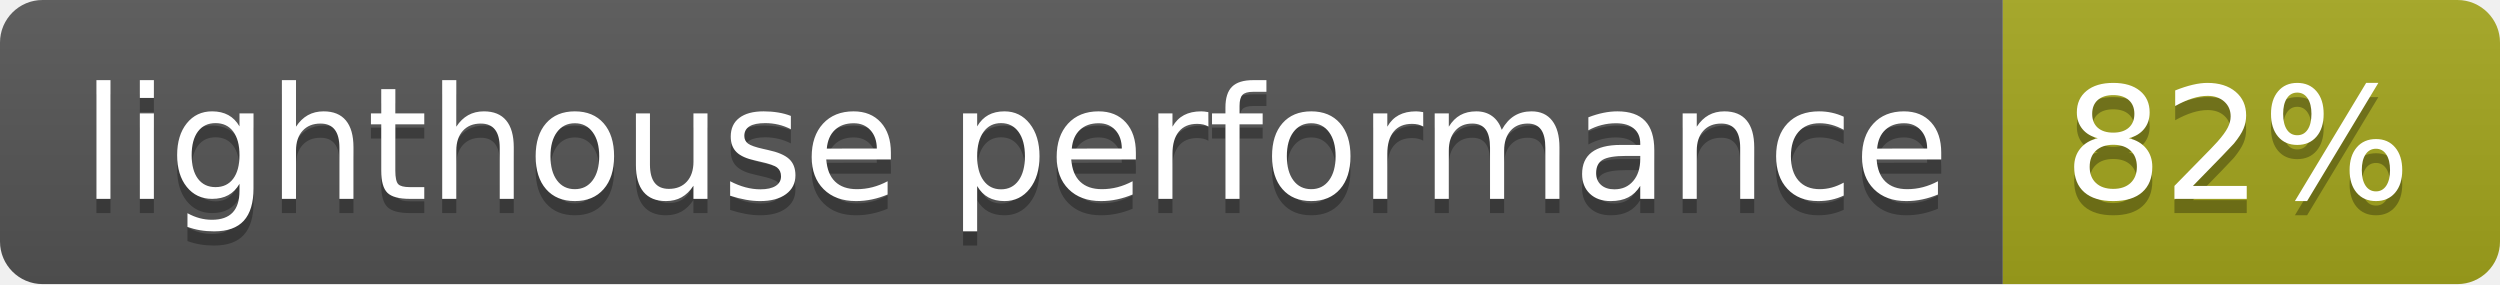
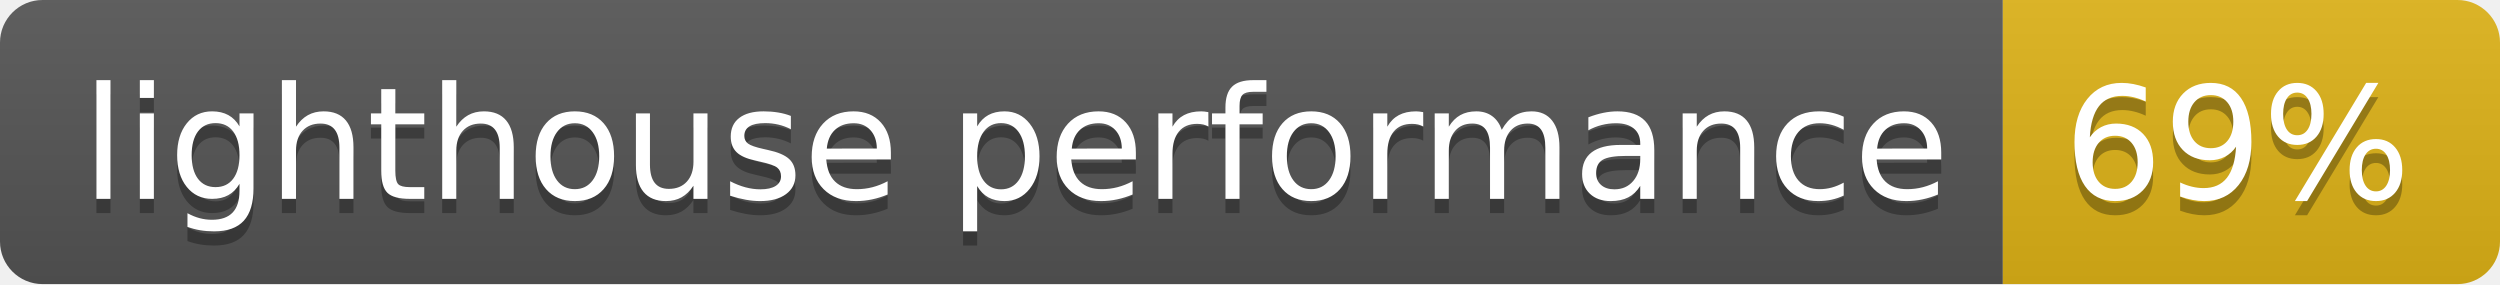
<svg xmlns="http://www.w3.org/2000/svg" width="176" height="20">
  <linearGradient id="b" x2="0" y2="100%">
    <stop offset="0" stop-color="#bbb" stop-opacity=".1" />
    <stop offset="1" stop-opacity=".1" />
  </linearGradient>
  <clipPath id="a">
    <rect width="176" height="20" rx="3" fill="#fff" />
  </clipPath>
  <g clip-path="url(#a)">
    <path fill="#555" d="M0 0h141v20H0z" />
-     <path fill="#a4a61d" d="M141 0h35v20H141z" />
+     <path fill="#dfb317" d="M141 0h35v20H141z" />
    <path fill="url(#b)" d="M0 0h176v20H0z" />
  </g>
  <g fill="#fff" text-anchor="middle" font-family="DejaVu Sans,Verdana,Geneva,sans-serif" font-size="110">
    <text x="715" y="150" fill="#010101" fill-opacity=".3" transform="scale(.1)" textLength="1310">lighthouse performance</text>
    <text x="715" y="140" transform="scale(.1)" textLength="1310">lighthouse performance</text>
-     <text x="1575" y="150" fill="#010101" fill-opacity=".3" transform="scale(.1)" textLength="250">82%</text>
-     <text x="1575" y="140" transform="scale(.1)" textLength="250">82%</text>
+     <text x="1575" y="150" fill="#010101" fill-opacity=".3" transform="scale(.1)" textLength="250">69%</text>
+     <text x="1575" y="140" transform="scale(.1)" textLength="250">69%</text>
  </g>
</svg>
